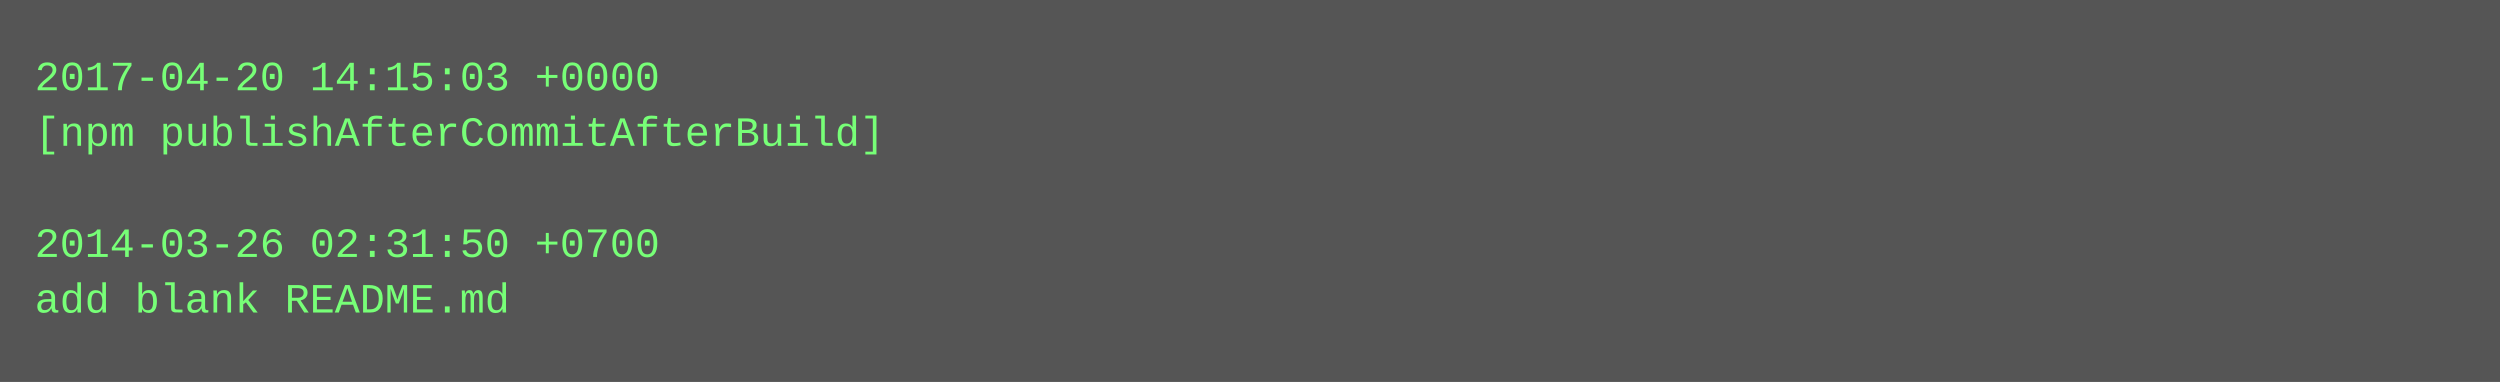
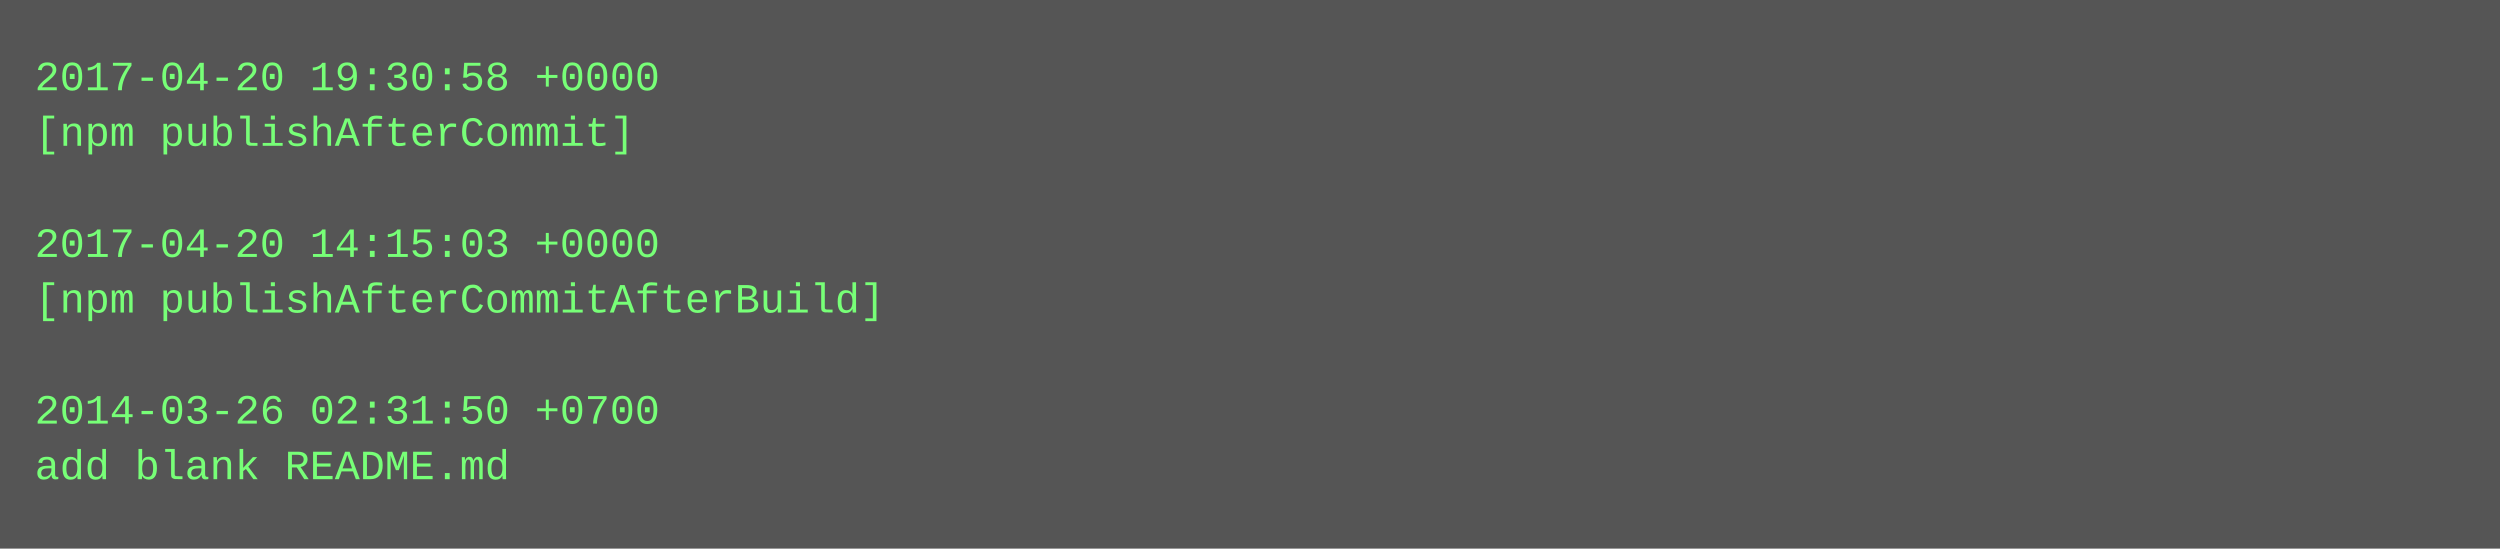
- <svg xmlns="http://www.w3.org/2000/svg" height="110" width="720">
-   <rect height="110" fill="#555" width="720" />
+ <svg xmlns="http://www.w3.org/2000/svg" height="158" width="720">
+   <rect height="158" fill="#555" width="720" />
  <text fill="#7f7" font-family="Courier New" font-size="12" xml:space="preserve">
-     <tspan x="10" y="26">2017-04-20 14:15:03 +0000</tspan>
-     <tspan x="10" y="42">[npm publishAfterCommitAfterBuild]</tspan>
+     <tspan x="10" y="26">2017-04-20 19:30:58 +0000</tspan>
+     <tspan x="10" y="42">[npm publishAfterCommit]</tspan>
    <tspan x="10" y="58" />
-     <tspan x="10" y="74">2014-03-26 02:31:50 +0700</tspan>
-     <tspan x="10" y="90">add blank README.md</tspan>
+     <tspan x="10" y="74">2017-04-20 14:15:03 +0000</tspan>
+     <tspan x="10" y="90">[npm publishAfterCommitAfterBuild]</tspan>
+     <tspan x="10" y="106" />
+     <tspan x="10" y="122">2014-03-26 02:31:50 +0700</tspan>
+     <tspan x="10" y="138">add blank README.md</tspan>
  </text>
</svg>
